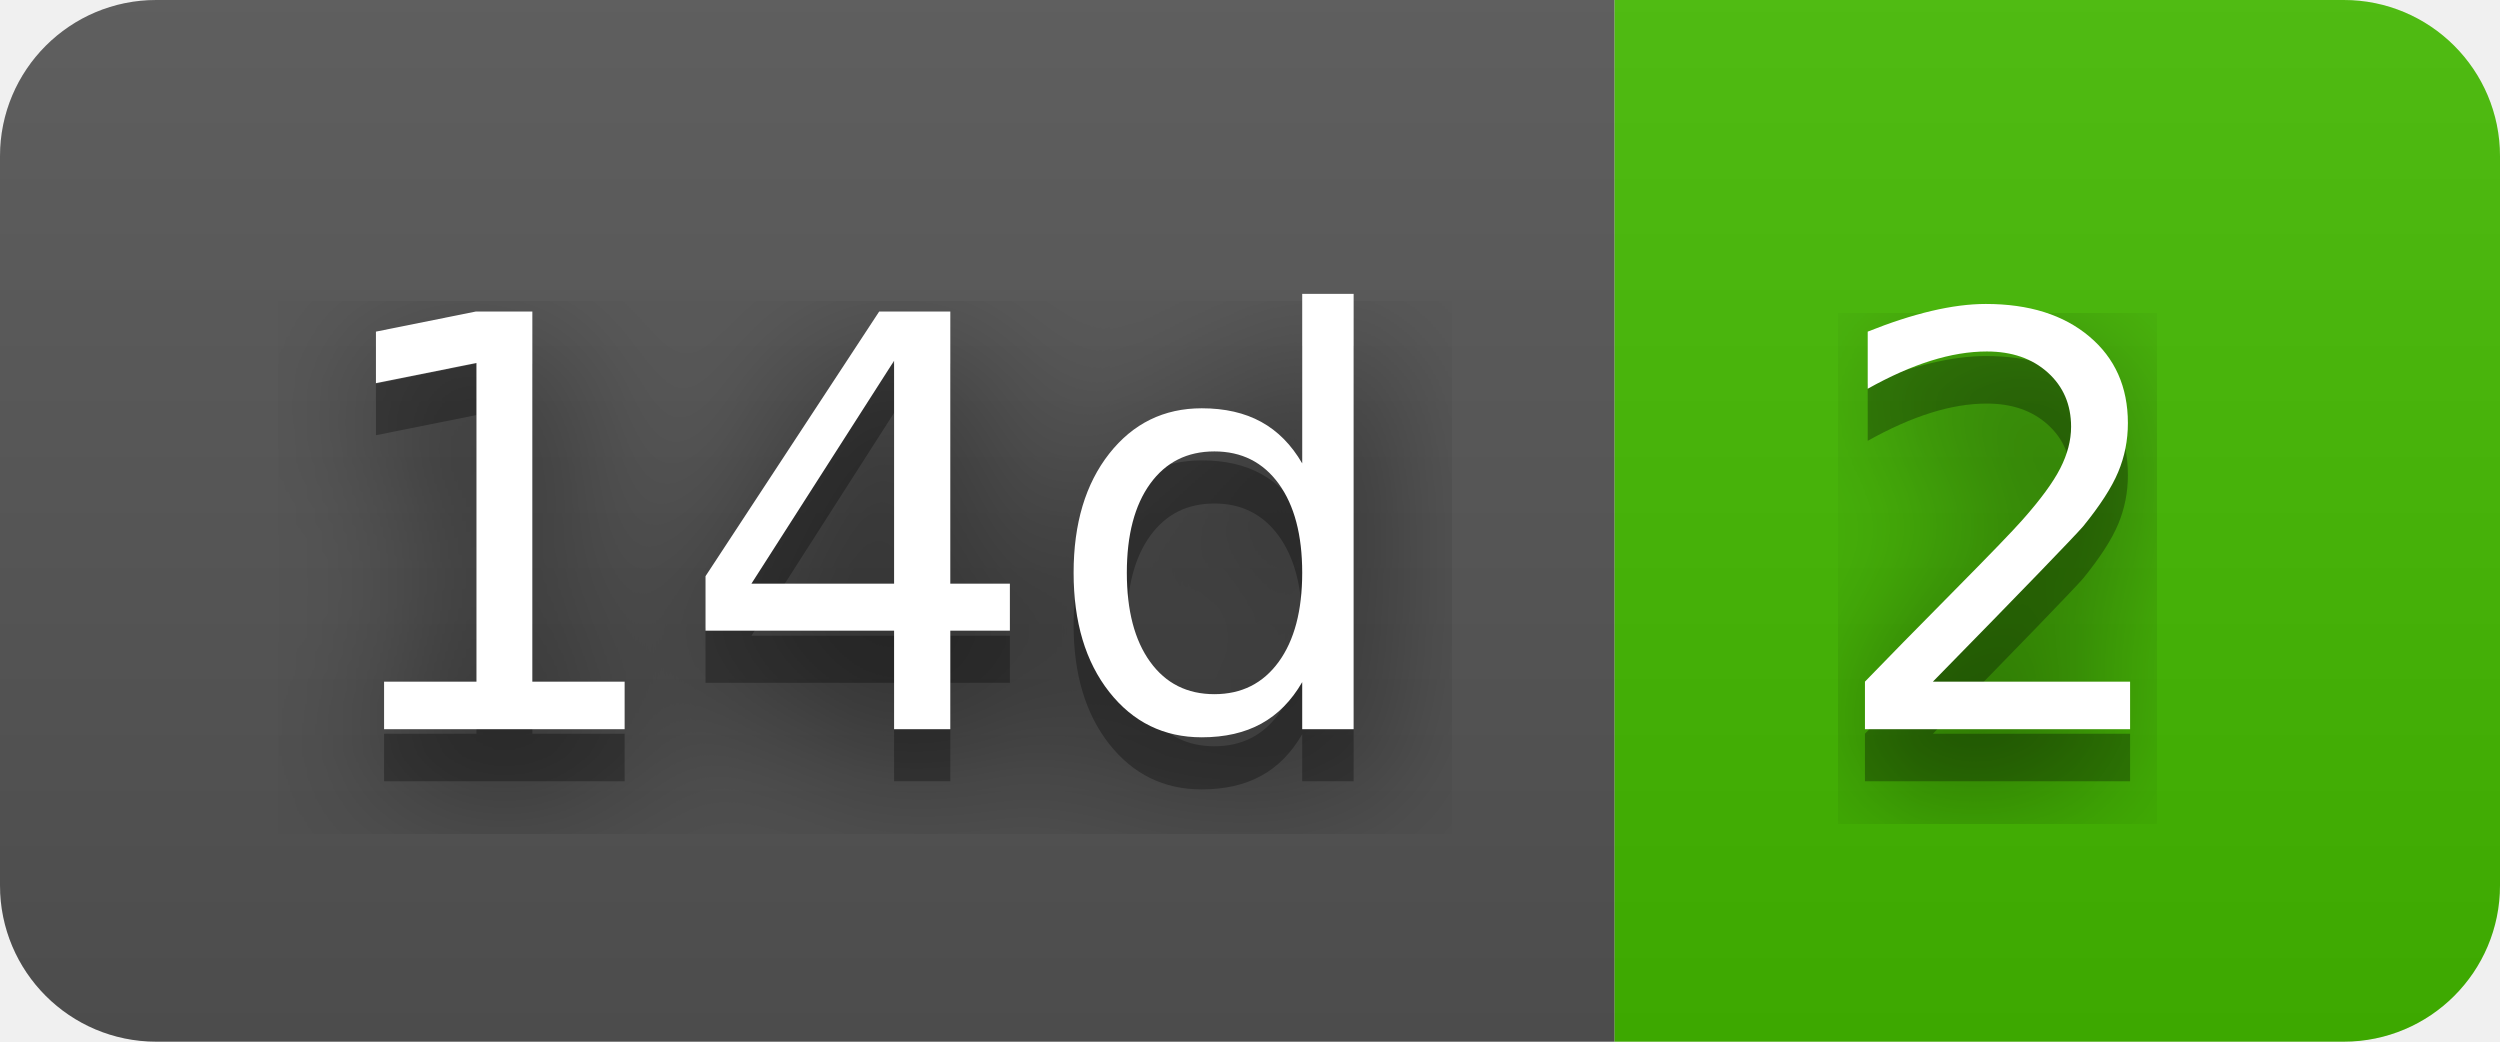
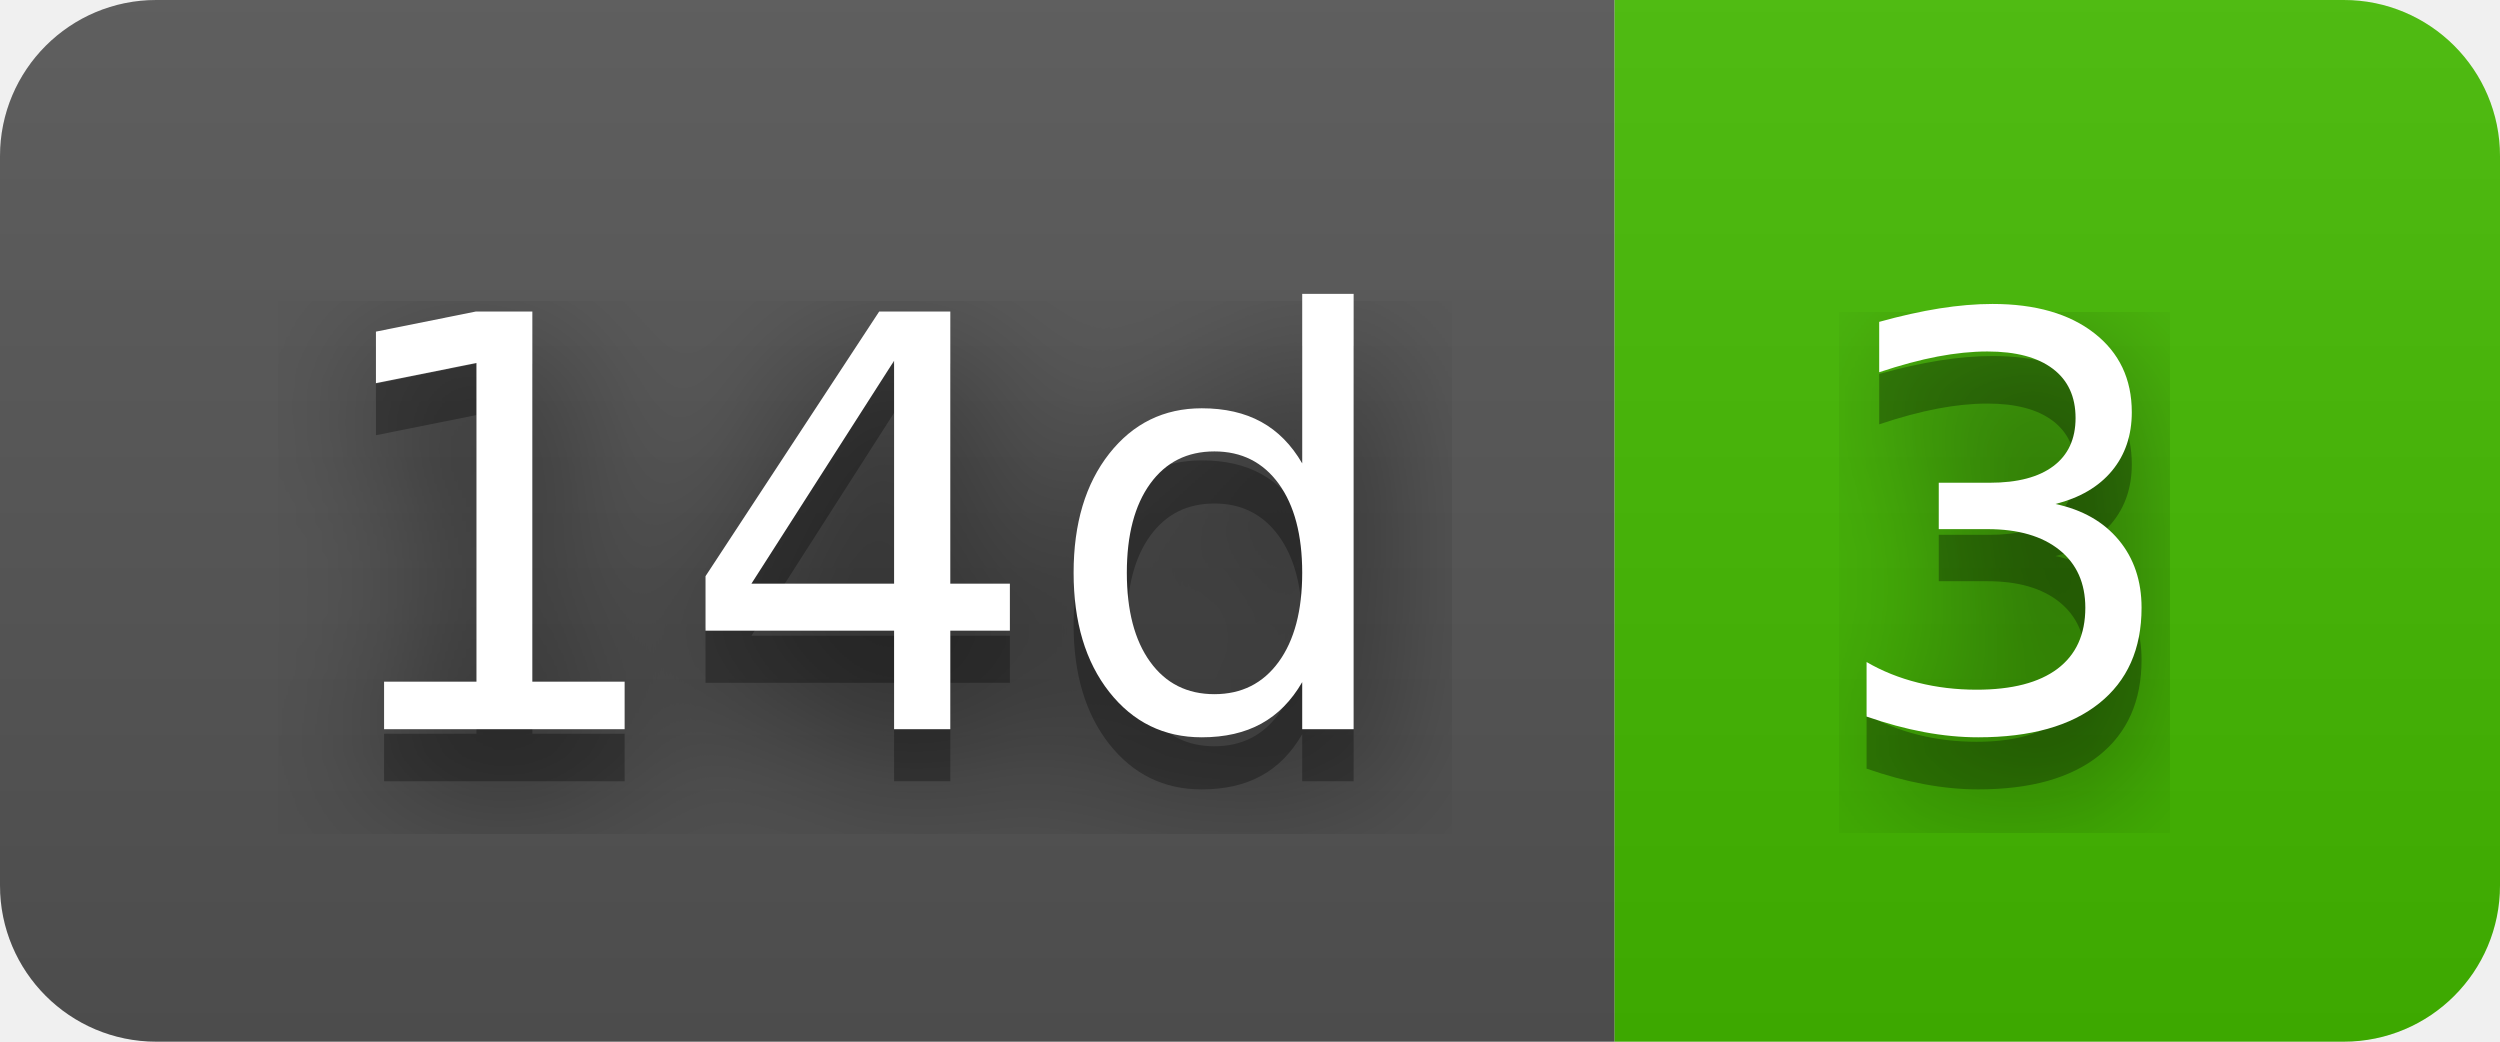
- <svg xmlns="http://www.w3.org/2000/svg" width="48" height="20" role="img" aria-label="14d: 2">
+ <svg xmlns="http://www.w3.org/2000/svg" width="48" height="20" role="img" aria-label="14d: 3">
  <filter id="blur">
    <feGaussianBlur stdDeviation="16" />
  </filter>
  <linearGradient id="s" x2="0" y2="100%">
    <stop offset="0" stop-color="#bbb" stop-opacity=".1" />
    <stop offset="1" stop-opacity=".1" />
  </linearGradient>
  <clipPath id="r">
    <rect width="48" height="20" rx="3" />
  </clipPath>
  <g clip-path="url(#r)">
    <rect width="31" height="20" fill="#555" />
    <rect x="31" width="17" height="20" fill="#4b0" />
    <rect width="48" height="20" fill="url(#s)" />
  </g>
  <g fill="#fff" text-anchor="middle" font-family="Verdana,Geneva,DejaVu Sans,sans-serif" text-rendering="geometricPrecision" font-size="110">
    <g transform="scale(.1)">
      <g aria-hidden="true" fill="#010101">
        <text x="165" y="150" fill-opacity=".8" filter="url(#blur)" textLength="210">14d</text>
        <text x="165" y="150" fill-opacity=".3" textLength="210">14d</text>
      </g>
      <text x="165" y="140" textLength="210">14d</text>
    </g>
    <g transform="scale(.1)">
      <g aria-hidden="true" fill="#010101">
-         <text x="385" y="150" fill-opacity=".8" filter="url(#blur)" textLength="70">2</text>
-         <text x="385" y="150" fill-opacity=".3" textLength="70">2</text>
+         <text x="385" y="150" fill-opacity=".8" filter="url(#blur)" textLength="70">3</text>
+         <text x="385" y="150" fill-opacity=".3" textLength="70">3</text>
      </g>
-       <text x="385" y="140" textLength="70">2</text>
+       <text x="385" y="140" textLength="70">3</text>
    </g>
  </g>
</svg>
